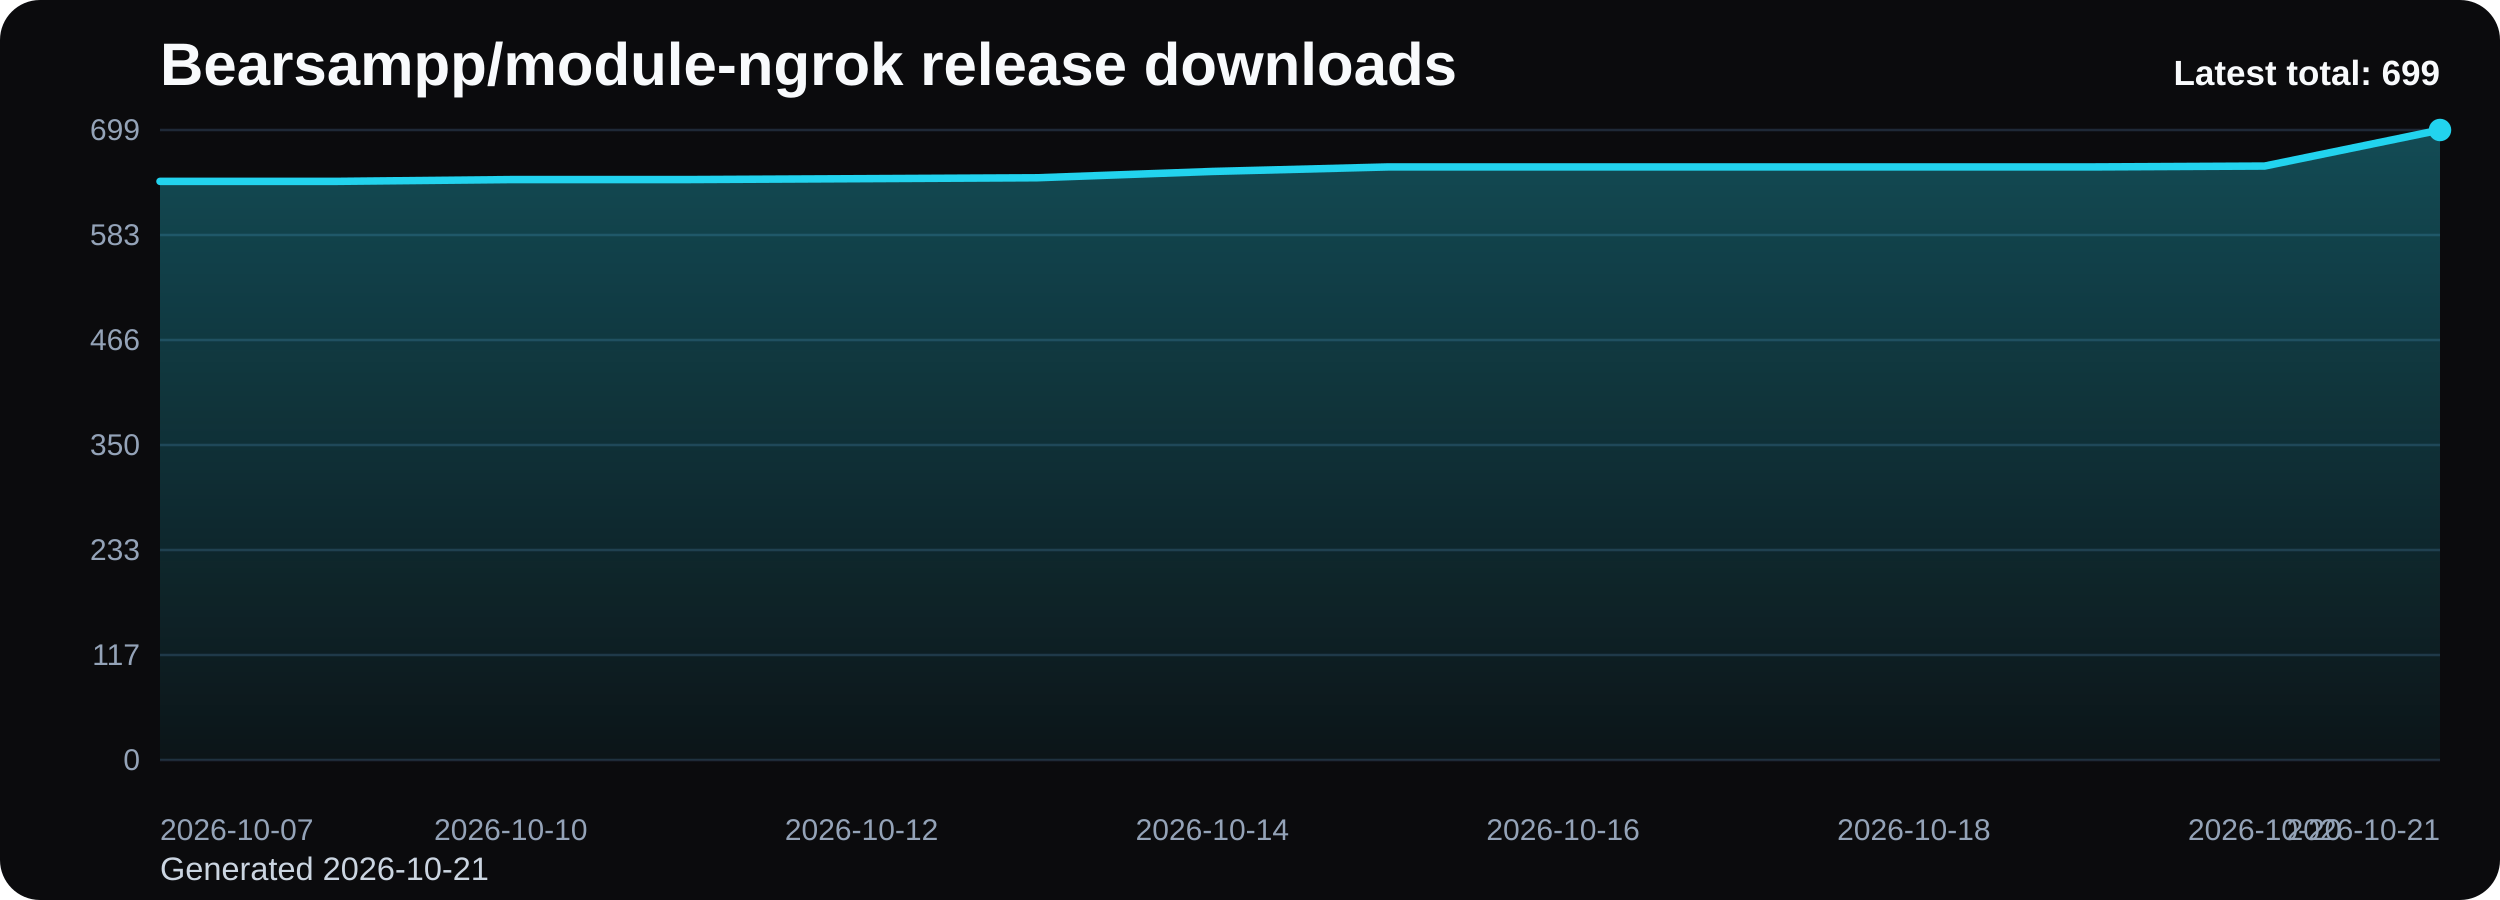
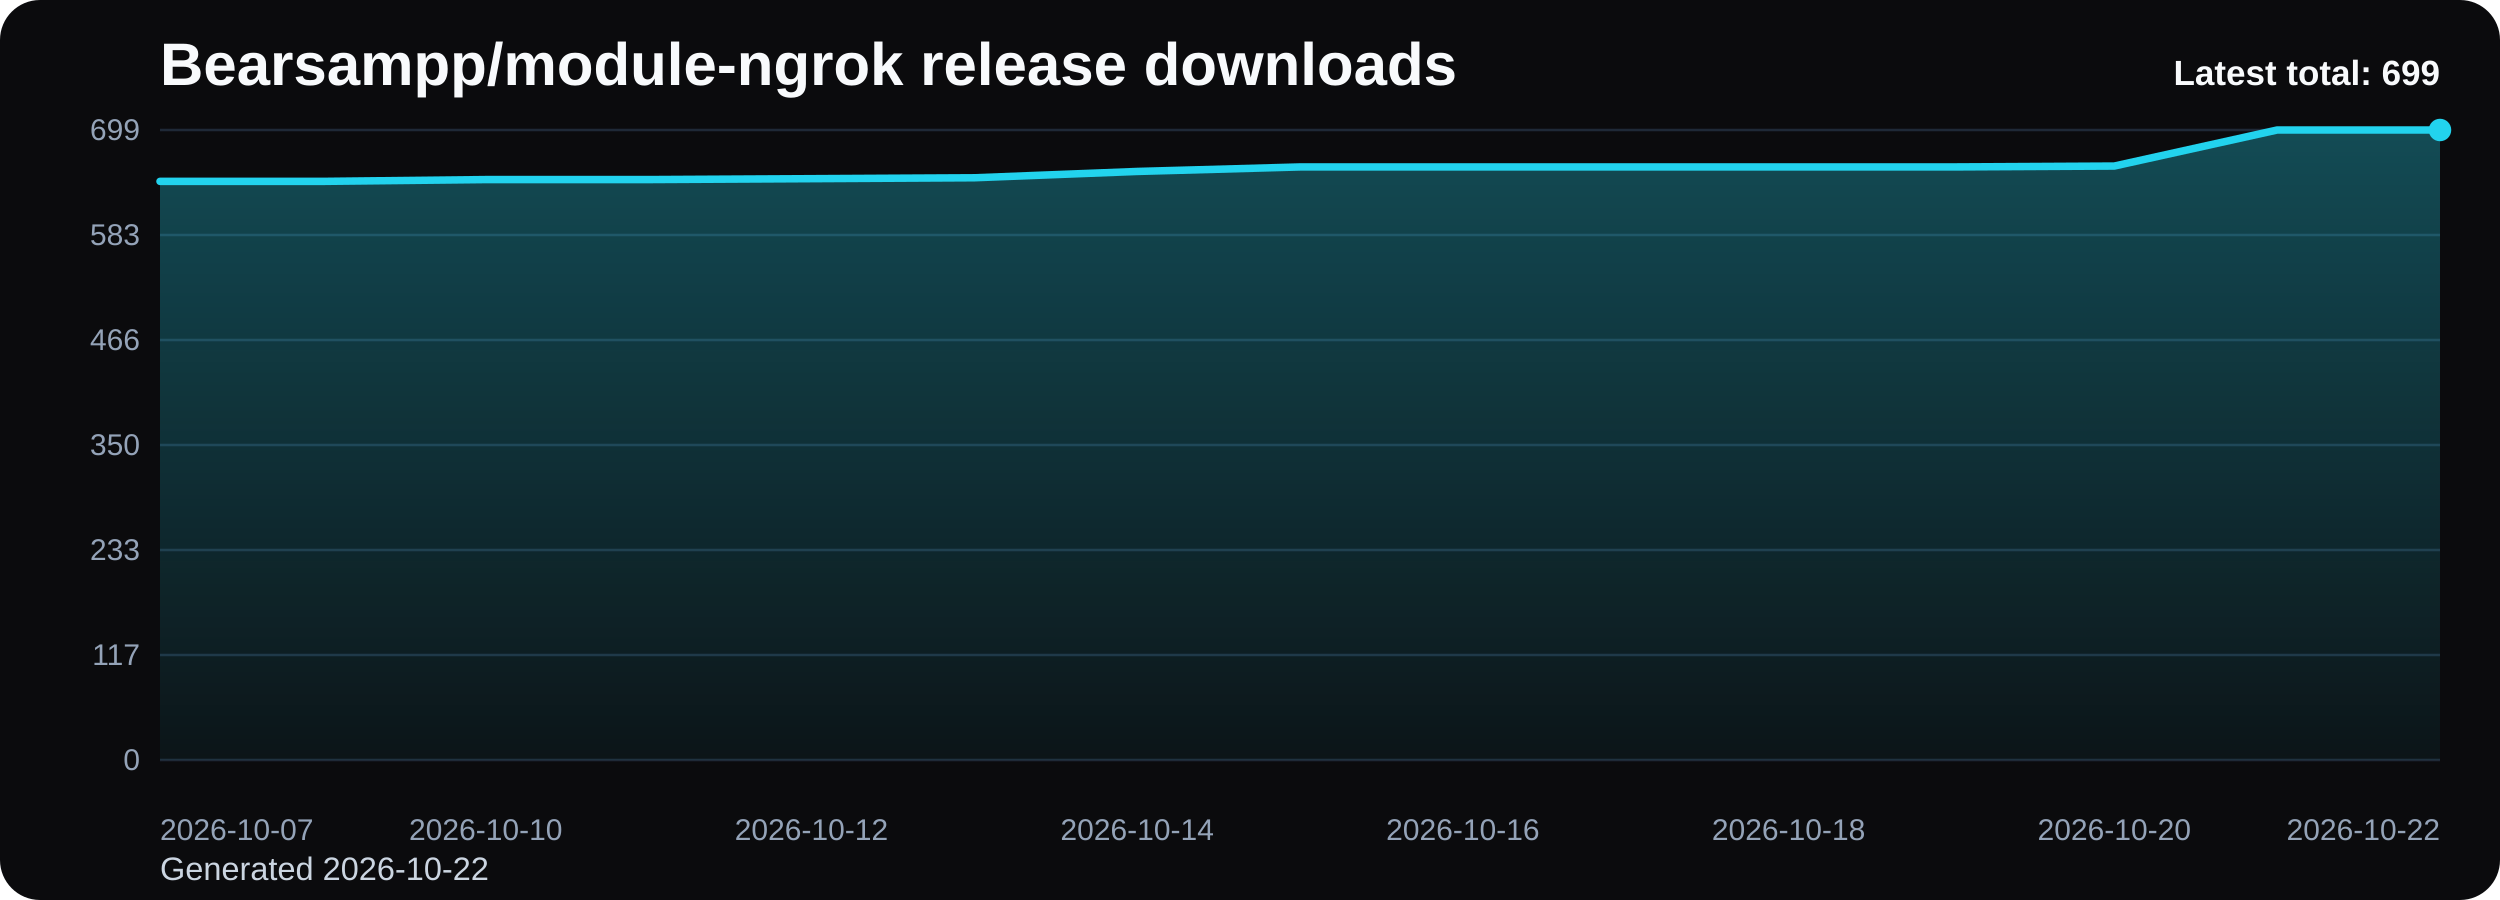
<svg xmlns="http://www.w3.org/2000/svg" viewBox="0 0 1000 360" role="img" aria-label="Bearsampp/module-ngrok release downloads chart">
  <defs>
    <linearGradient id="fill-total-trend-black" x1="0" y1="0" x2="0" y2="1">
      <stop offset="0%" stop-color="#22d3ee" stop-opacity="0.32" />
      <stop offset="100%" stop-color="#22d3ee" stop-opacity="0.05" />
    </linearGradient>
    <style>
      .bg { fill: #0b0b0d; }
      .title { font: 700 24px Arial, sans-serif; fill: #f8fafc; }
      .sub { font: 400 13px Arial, sans-serif; fill: #cbd5e1; }
      .grid { stroke: #1f2937; stroke-width: 1; }
      .axis { font: 400 12px Arial, sans-serif; fill: #94a3b8; }
      .line { fill: none; stroke: #22d3ee; stroke-width: 3; stroke-linecap: round; stroke-linejoin: round; }
      .dot { fill: #22d3ee; }
      .value { font: 600 11px Arial, sans-serif; fill: #cbd5e1; }
      .latest { font: 700 14px Arial, sans-serif; fill: #f8fafc; }
    </style>
  </defs>
  <rect class="bg" x="0" y="0" width="1000" height="360" rx="16" />
  <text class="title" x="64" y="34">Bearsampp/module-ngrok release downloads</text>
-   <text class="sub" x="64" y="352">Generated 2026-10-21</text>
+   <text class="sub" x="64" y="352">Generated 2026-10-22</text>
  <line x1="64" y1="52.00" x2="976" y2="52.00" class="grid" />
  <text x="56" y="56.00" text-anchor="end" class="axis">699</text>
  <line x1="64" y1="94.00" x2="976" y2="94.00" class="grid" />
  <text x="56" y="98.00" text-anchor="end" class="axis">583</text>
  <line x1="64" y1="136.00" x2="976" y2="136.00" class="grid" />
  <text x="56" y="140.00" text-anchor="end" class="axis">466</text>
  <line x1="64" y1="178.00" x2="976" y2="178.00" class="grid" />
  <text x="56" y="182.00" text-anchor="end" class="axis">350</text>
  <line x1="64" y1="220.00" x2="976" y2="220.00" class="grid" />
  <text x="56" y="224.00" text-anchor="end" class="axis">233</text>
  <line x1="64" y1="262.00" x2="976" y2="262.00" class="grid" />
  <text x="56" y="266.00" text-anchor="end" class="axis">117</text>
  <line x1="64" y1="304.00" x2="976" y2="304.00" class="grid" />
  <text x="56" y="308.00" text-anchor="end" class="axis">0</text>
-   <path d="M 64.00 304 L 64.00 72.55 L 134.15 72.55 L 204.31 71.83 L 274.46 71.83 L 344.62 71.47 L 414.77 71.11 L 484.92 68.58 L 555.08 66.78 L 625.23 66.78 L 695.38 66.78 L 765.54 66.78 L 835.69 66.78 L 905.85 66.42 L 976.00 52.00 L 976.00 304 Z" fill="url(#fill-total-trend-black)" />
-   <polyline class="line" points="64.00,72.55 134.15,72.55 204.31,71.83 274.46,71.83 344.62,71.47 414.77,71.11 484.92,68.58 555.08,66.78 625.23,66.78 695.38,66.78 765.54,66.78 835.69,66.78 905.85,66.42 976.00,52.00" />
+   <path d="M 64.00 304 L 64.00 72.55 L 129.14 72.55 L 194.29 71.83 L 259.43 71.83 L 324.57 71.47 L 389.71 71.11 L 454.86 68.58 L 520.00 66.78 L 585.14 66.78 L 650.29 66.78 L 715.43 66.78 L 780.57 66.78 L 845.71 66.42 L 910.86 52.00 L 976.00 52.00 L 976.00 304 Z" fill="url(#fill-total-trend-black)" />
+   <polyline class="line" points="64.00,72.55 129.14,72.55 194.29,71.83 259.43,71.83 324.57,71.47 389.71,71.11 454.86,68.58 520.00,66.78 585.14,66.78 650.29,66.78 715.43,66.78 780.57,66.78 845.71,66.42 910.86,52.00 976.00,52.00" />
  <circle class="dot" cx="976.00" cy="52.00" r="4.5" />
  <text class="axis" x="64.00" y="336" text-anchor="start">2026-10-07</text>
-   <text class="axis" x="204.31" y="336" text-anchor="middle">2026-10-10</text>
-   <text class="axis" x="344.62" y="336" text-anchor="middle">2026-10-12</text>
-   <text class="axis" x="484.92" y="336" text-anchor="middle">2026-10-14</text>
-   <text class="axis" x="625.23" y="336" text-anchor="middle">2026-10-16</text>
-   <text class="axis" x="765.54" y="336" text-anchor="middle">2026-10-18</text>
-   <text class="axis" x="905.85" y="336" text-anchor="middle">2026-10-20</text>
-   <text class="axis" x="976.00" y="336" text-anchor="end">2026-10-21</text>
+   <text class="axis" x="194.29" y="336" text-anchor="middle">2026-10-10</text>
+   <text class="axis" x="324.57" y="336" text-anchor="middle">2026-10-12</text>
+   <text class="axis" x="454.86" y="336" text-anchor="middle">2026-10-14</text>
+   <text class="axis" x="585.14" y="336" text-anchor="middle">2026-10-16</text>
+   <text class="axis" x="715.43" y="336" text-anchor="middle">2026-10-18</text>
+   <text class="axis" x="845.71" y="336" text-anchor="middle">2026-10-20</text>
+   <text class="axis" x="976.00" y="336" text-anchor="end">2026-10-22</text>
  <text class="latest" x="976" y="34" text-anchor="end">Latest total: 699</text>
</svg>
